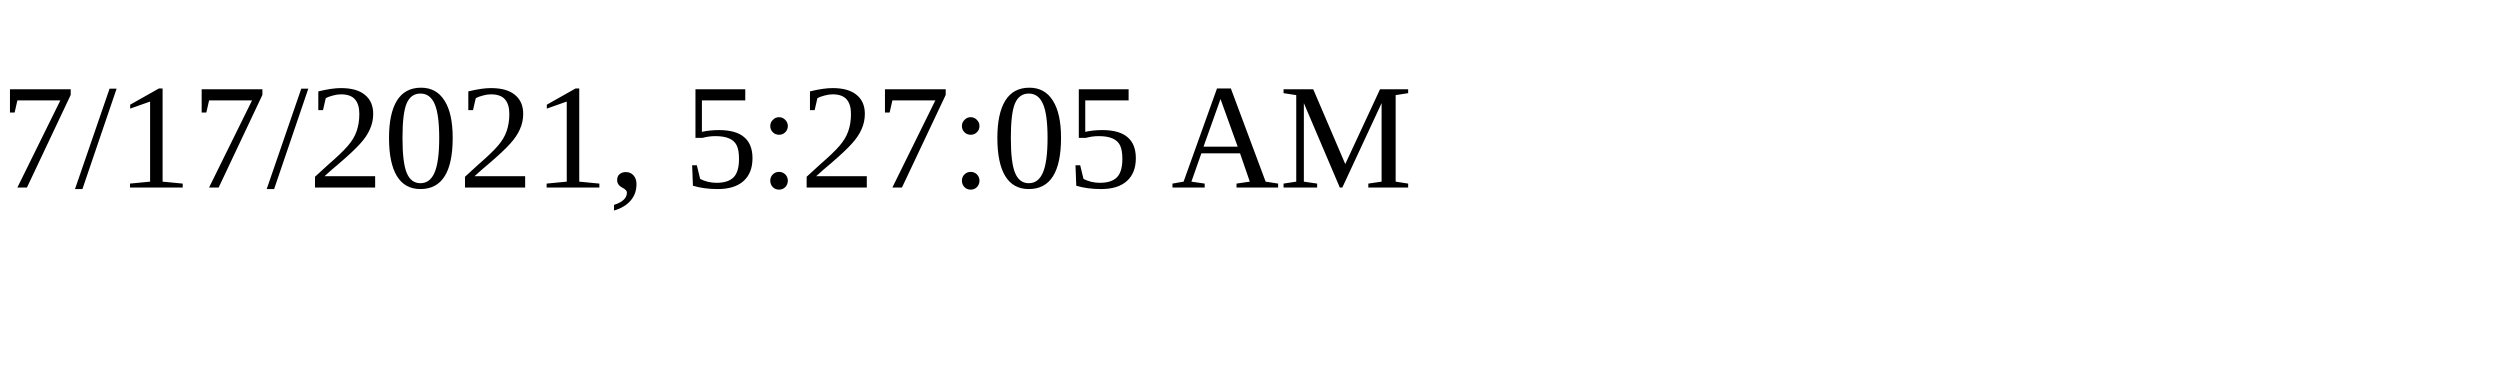
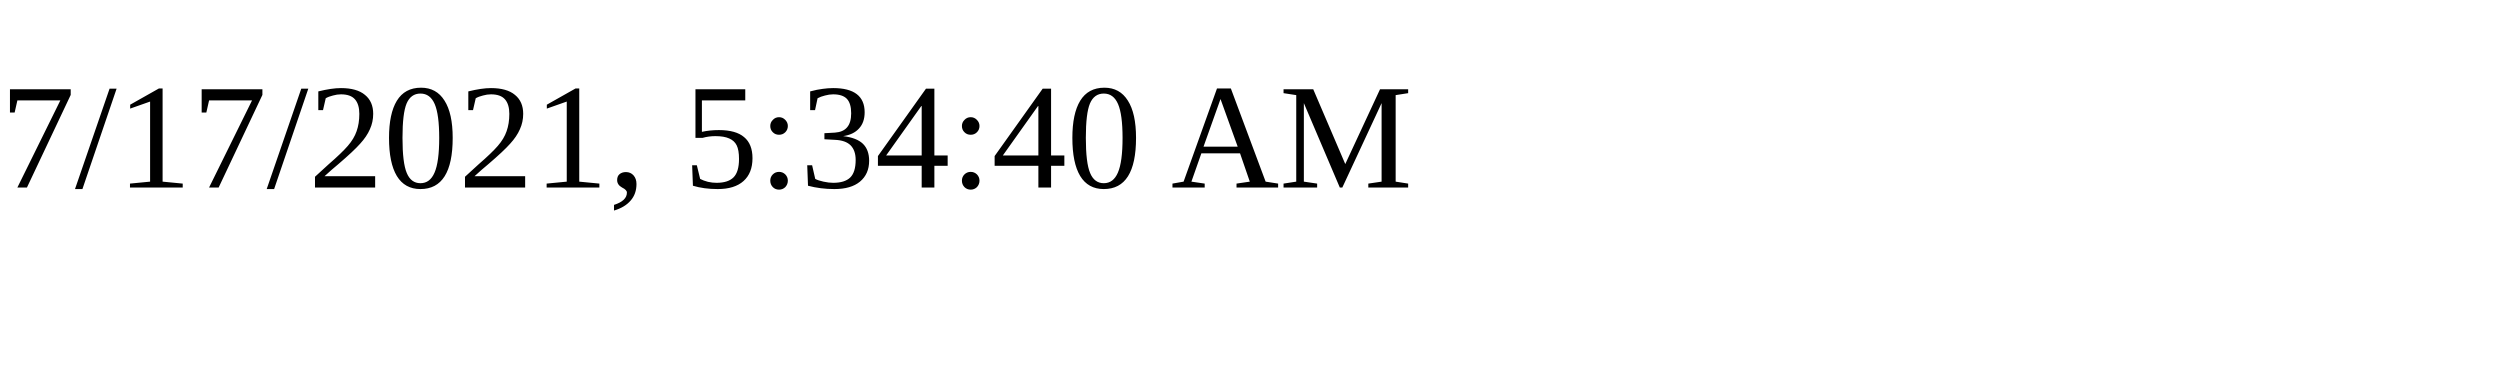
<svg xmlns="http://www.w3.org/2000/svg" height="30" width="200">
-   <text x="0" y="15">7/17/2021, 5:27:05 AM</text>
+   <text x="0" y="15">7/17/2021, 5:34:40 AM</text>
</svg>
